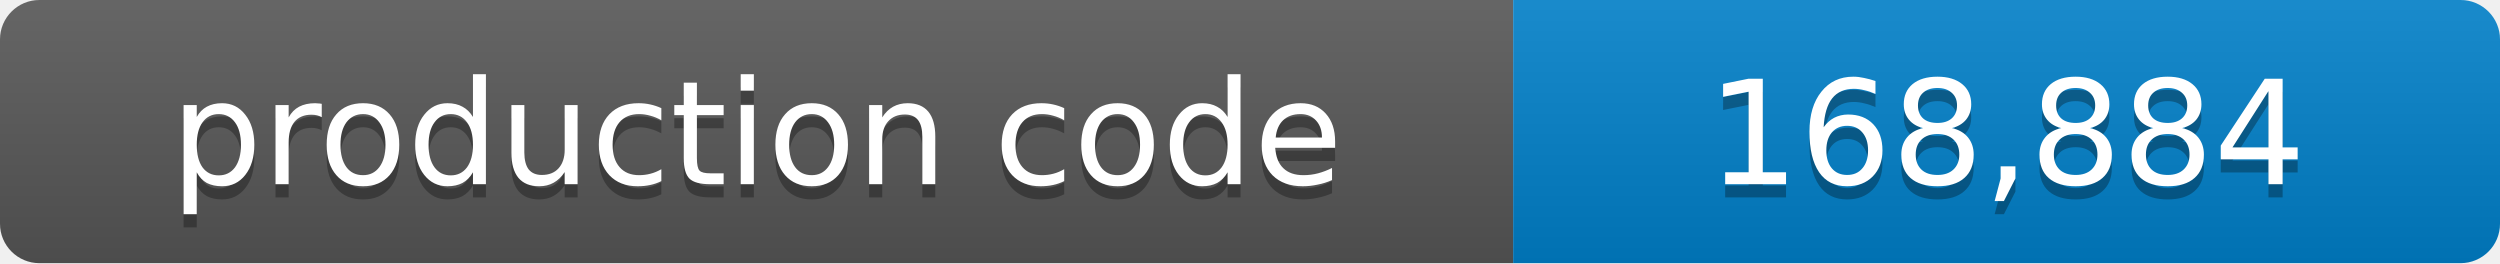
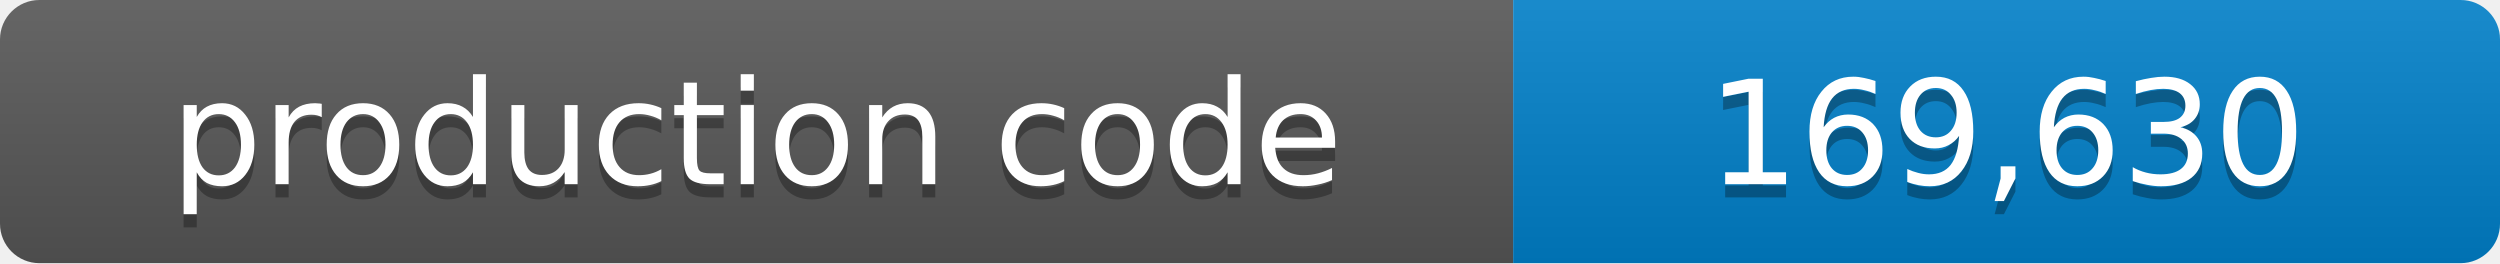
- <svg xmlns="http://www.w3.org/2000/svg" width="190" height="20" role="img" aria-label="production code: 168,884 lines">
+ <svg xmlns="http://www.w3.org/2000/svg" width="190" height="20" role="img" aria-label="production code: 169,630 lines">
  <linearGradient id="shade" x2="0" y2="100%">
    <stop offset="0" stop-color="#fff" stop-opacity=".1" />
    <stop offset="1" stop-opacity=".1" />
  </linearGradient>
  <clipPath id="round">
    <rect width="190" height="20" rx="3" />
  </clipPath>
  <g clip-path="url(#round)">
    <path fill="#555" d="M0 0h115v20H0z" />
    <path fill="#007ec6" d="M115 0h75v20h-75z" />
    <path fill="url(#shade)" d="M0 0h190v20H0z" />
  </g>
  <g fill="#fff" text-anchor="middle" font-family="Verdana,Geneva,DejaVu Sans,sans-serif" font-size="11">
    <text x="57.5" y="15" fill="#010101" fill-opacity=".3">production code</text>
    <text x="57.5" y="14">production code</text>
-     <text x="152.5" y="15" fill="#010101" fill-opacity=".3">168,884</text>
-     <text x="152.5" y="14">168,884</text>
+     <text x="152.5" y="15" fill="#010101" fill-opacity=".3">169,630</text>
+     <text x="152.5" y="14">169,630</text>
  </g>
</svg>
